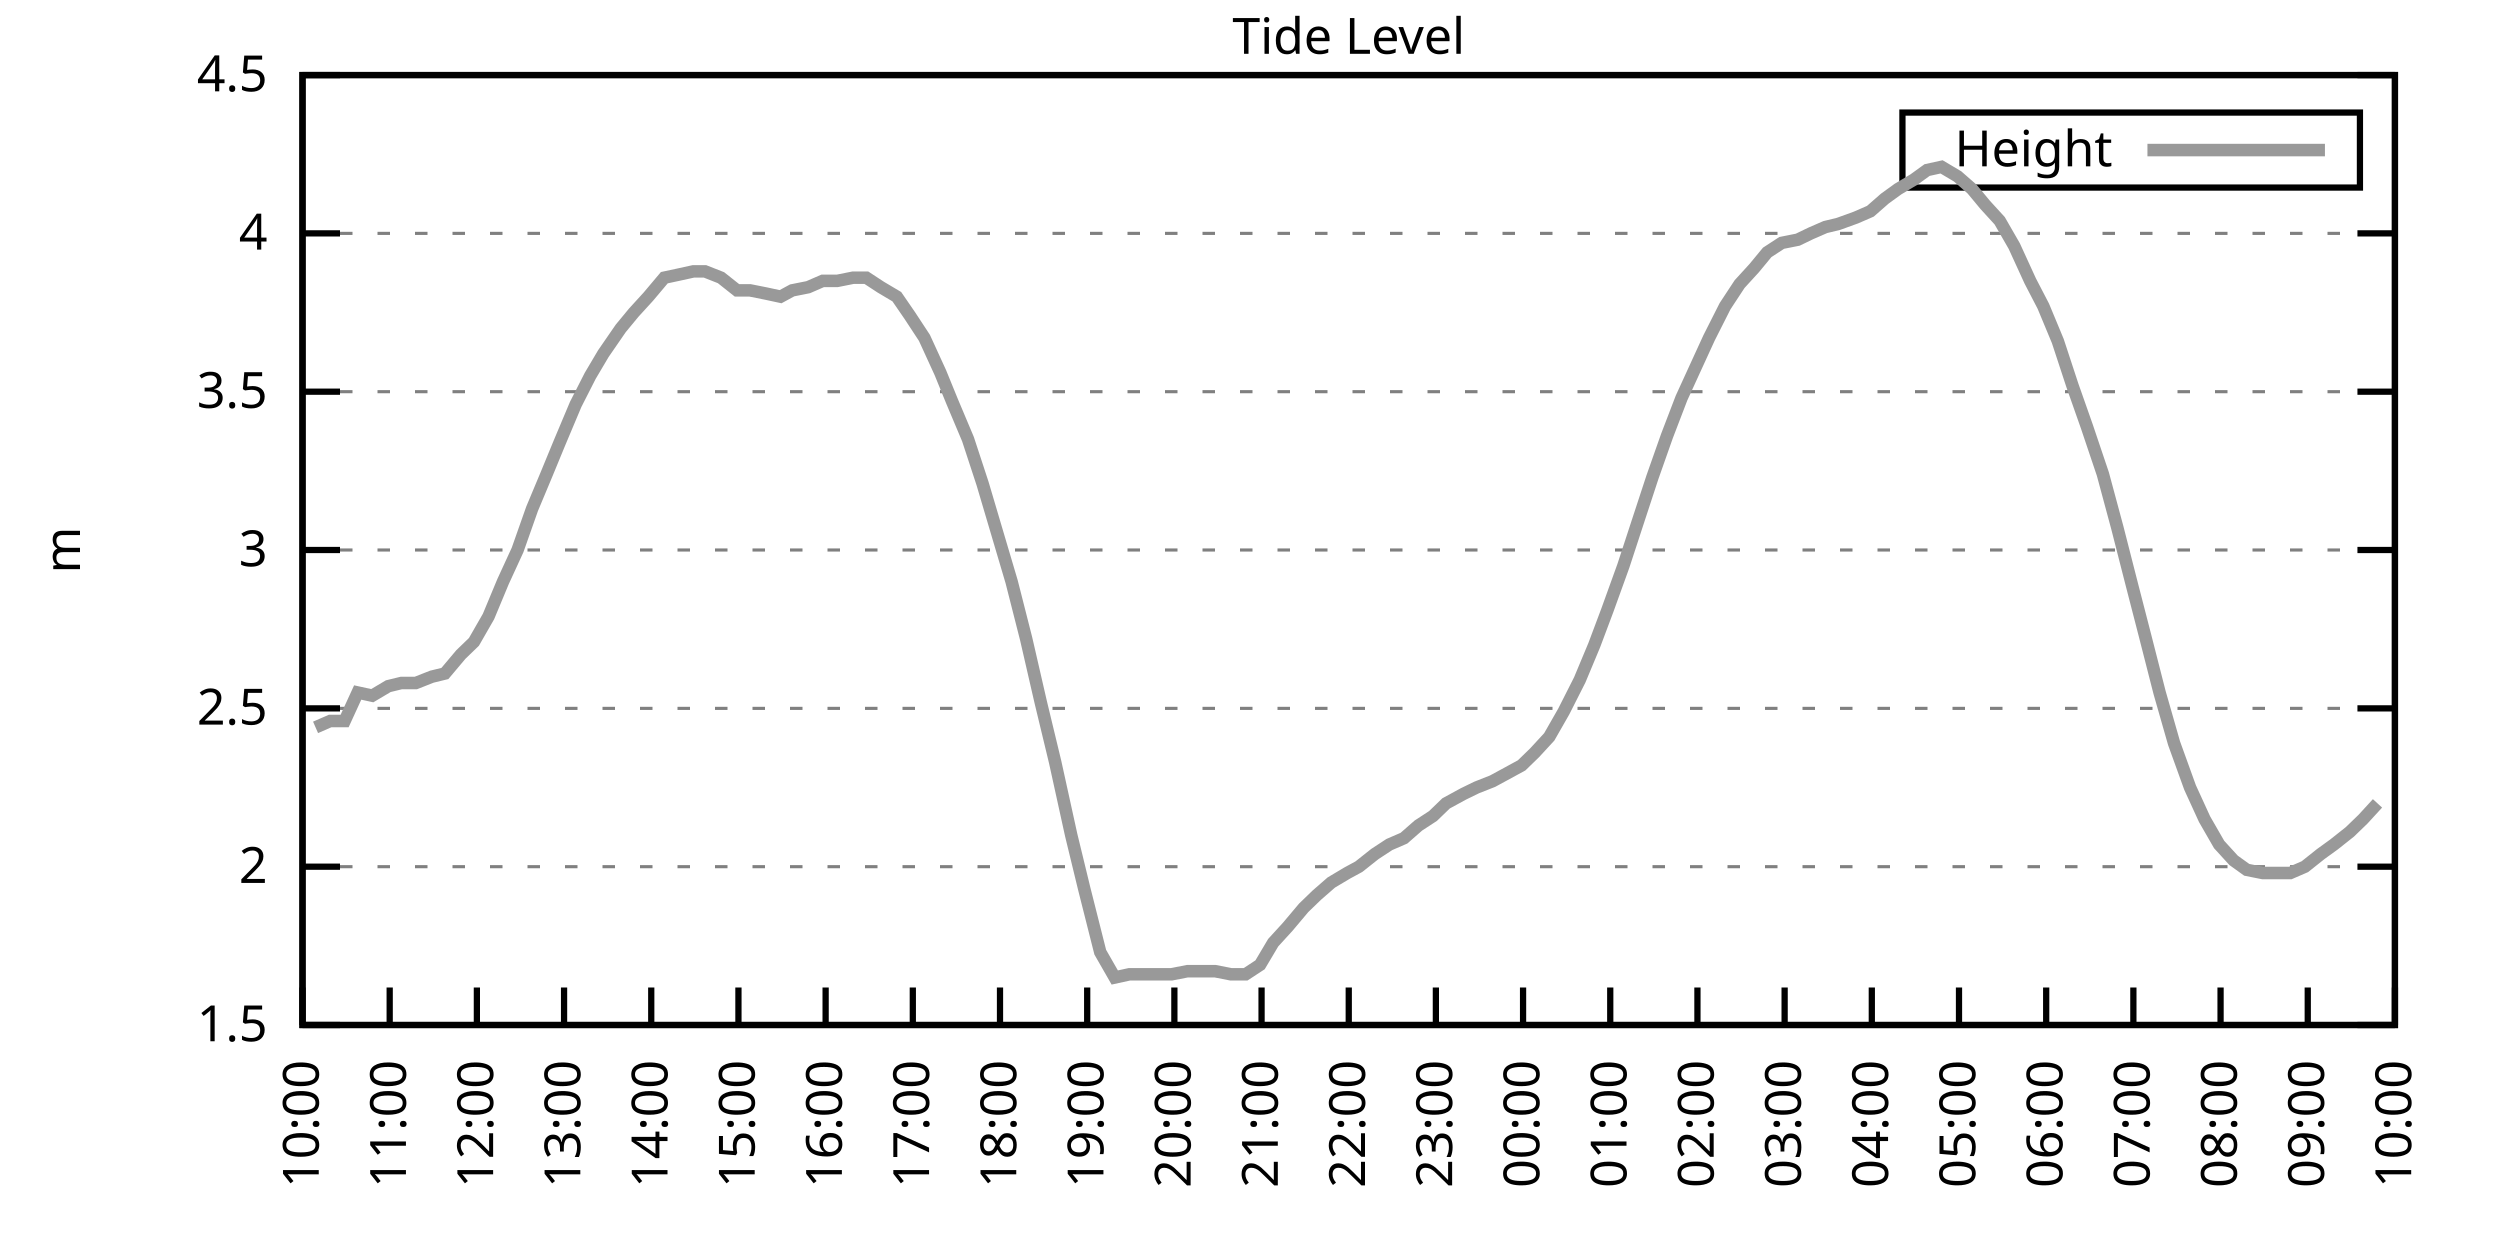
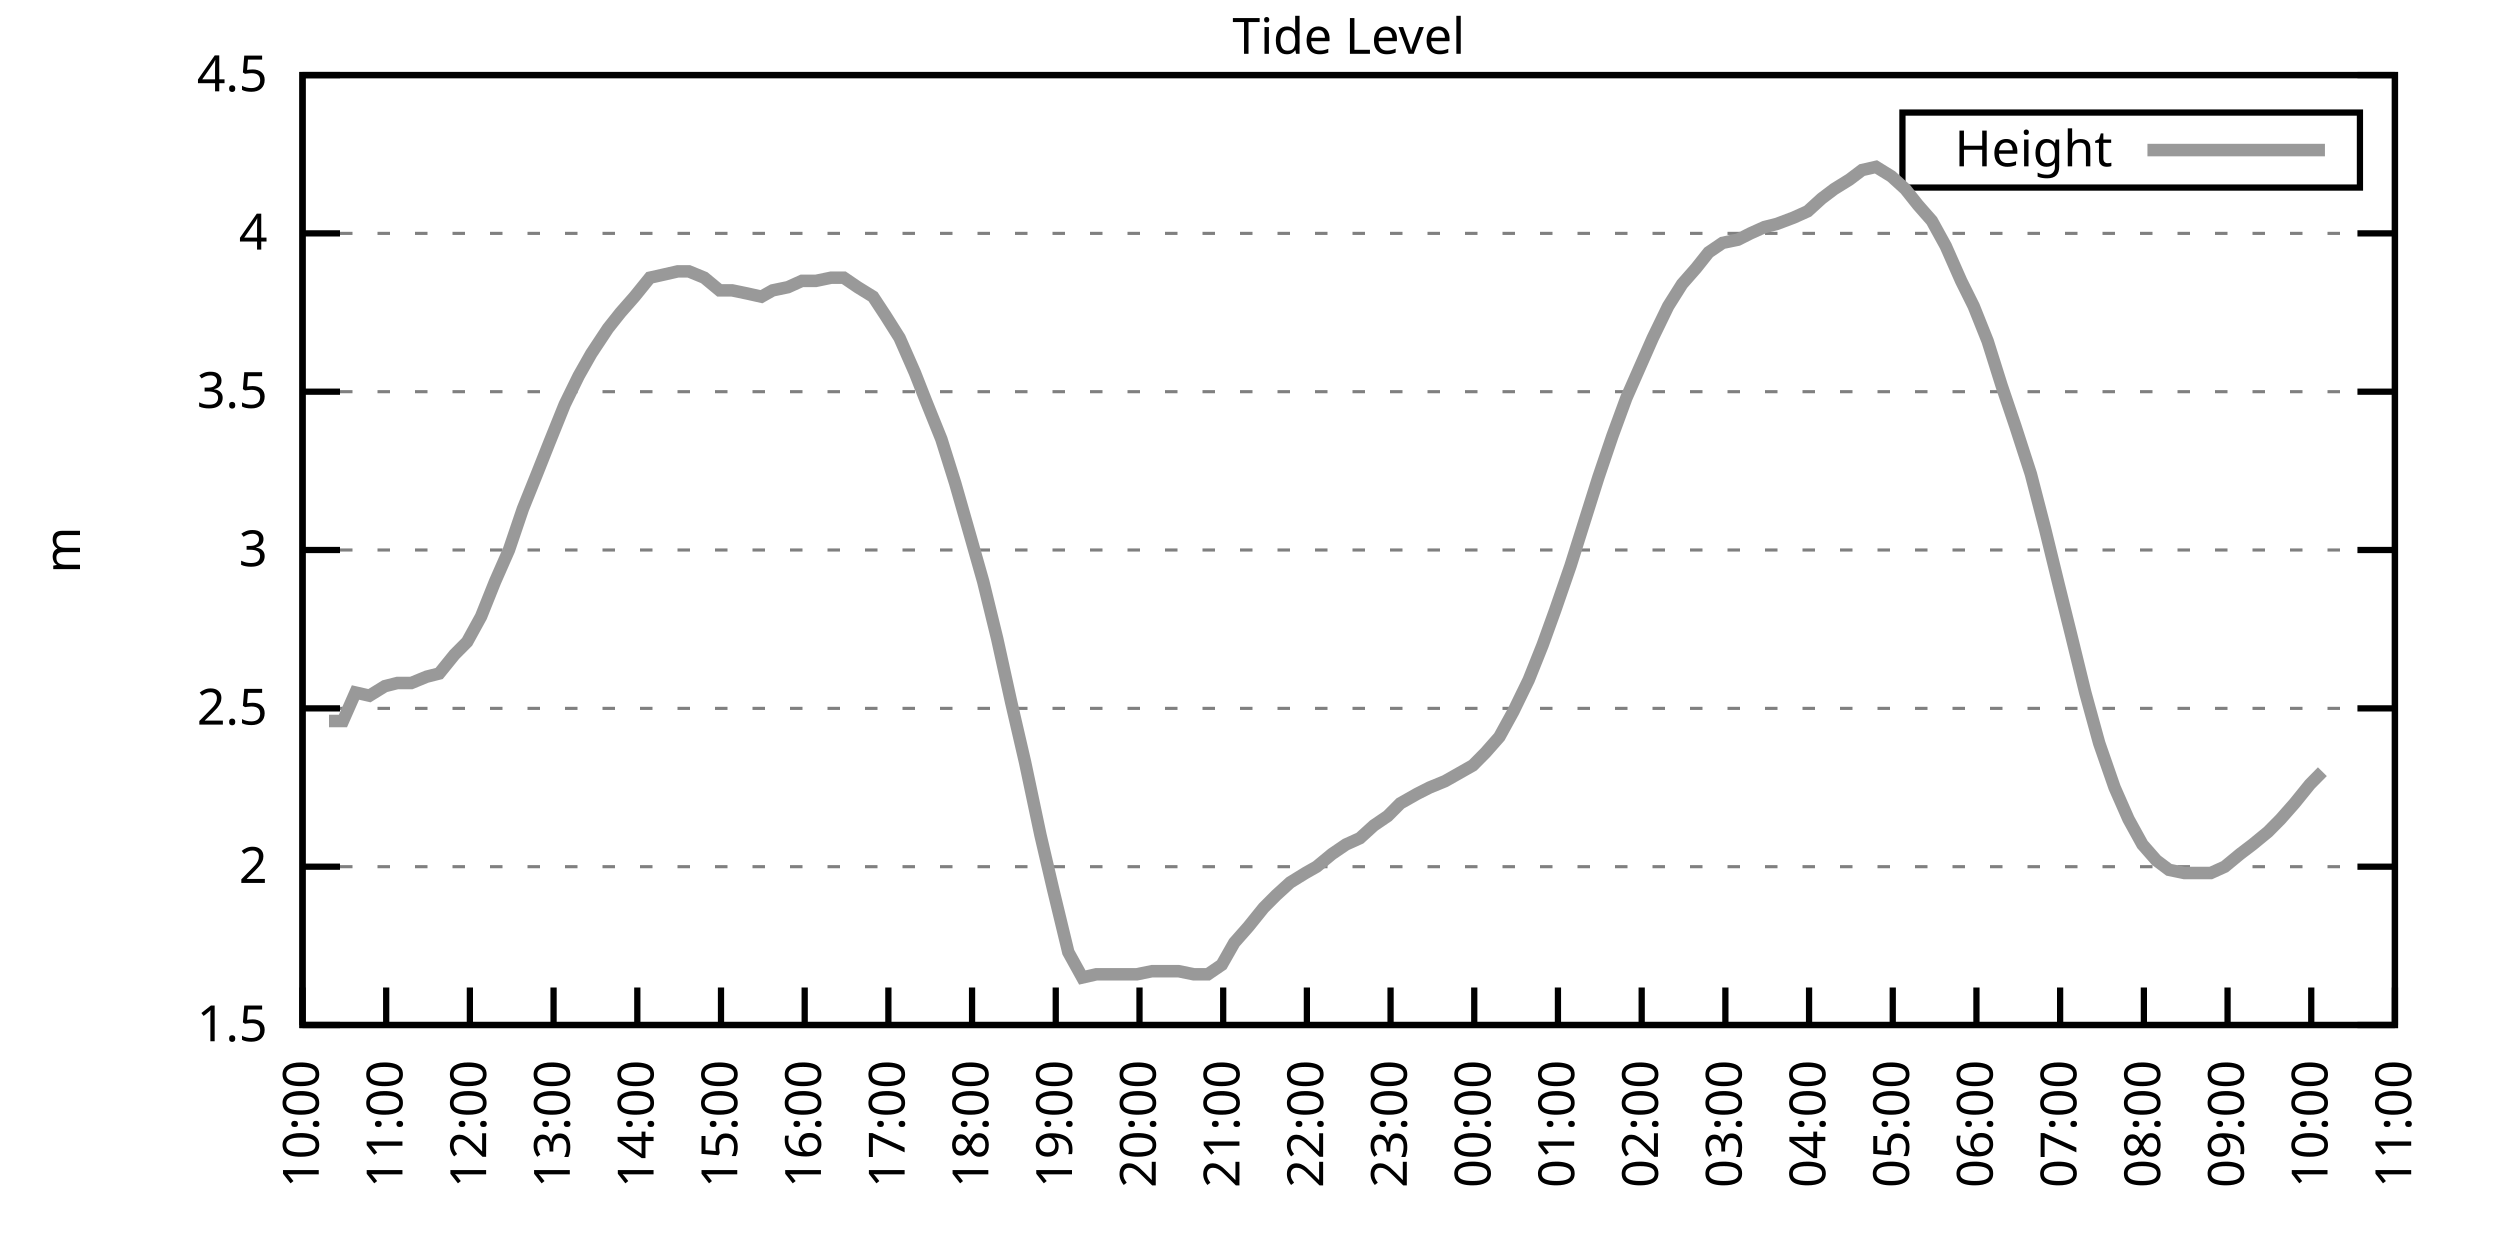
<svg xmlns="http://www.w3.org/2000/svg" xmlns:xlink="http://www.w3.org/1999/xlink" width="400" height="200" viewBox="0 0 400 200">
  <g id="gnuplot_canvas">
    <rect x="0" y="0" width="400" height="200" fill="none" />
    <defs>
      <circle id="gpDot" r="0.5" stroke-width="0.5" stroke="currentColor" />
      <path id="gpPt0" stroke-width="0.333" stroke="currentColor" d="M-1,0 h2 M0,-1 v2" />
      <path id="gpPt1" stroke-width="0.333" stroke="currentColor" d="M-1,-1 L1,1 M1,-1 L-1,1" />
      <path id="gpPt2" stroke-width="0.333" stroke="currentColor" d="M-1,0 L1,0 M0,-1 L0,1 M-1,-1 L1,1 M-1,1 L1,-1" />
      <rect id="gpPt3" stroke-width="0.333" stroke="currentColor" x="-1" y="-1" width="2" height="2" />
      <rect id="gpPt4" stroke-width="0.333" stroke="currentColor" fill="currentColor" x="-1" y="-1" width="2" height="2" />
      <circle id="gpPt5" stroke-width="0.333" stroke="currentColor" cx="0" cy="0" r="1" />
      <use xlink:href="#gpPt5" id="gpPt6" fill="currentColor" stroke="none" />
      <path id="gpPt7" stroke-width="0.333" stroke="currentColor" d="M0,-1.33 L-1.33,0.67 L1.33,0.67 z" />
      <use xlink:href="#gpPt7" id="gpPt8" fill="currentColor" stroke="none" />
      <use xlink:href="#gpPt7" id="gpPt9" stroke="currentColor" transform="rotate(180)" />
      <use xlink:href="#gpPt9" id="gpPt10" fill="currentColor" stroke="none" />
      <use xlink:href="#gpPt3" id="gpPt11" stroke="currentColor" transform="rotate(45)" />
      <use xlink:href="#gpPt11" id="gpPt12" fill="currentColor" stroke="none" />
      <path id="gpPt13" stroke-width="0.333" stroke="currentColor" d="M0,1.330 L1.265,0.411 L0.782,-1.067 L-0.782,-1.076 L-1.265,0.411 z" />
      <use xlink:href="#gpPt13" id="gpPt14" fill="currentColor" stroke="none" />
      <filter id="textbox" filterUnits="objectBoundingBox" x="0" y="0" height="1" width="1">
        <feFlood flood-color="white" flood-opacity="1" result="bgnd" />
        <feComposite in="SourceGraphic" in2="bgnd" operator="atop" />
      </filter>
      <filter id="greybox" filterUnits="objectBoundingBox" x="0" y="0" height="1" width="1">
        <feFlood flood-color="lightgrey" flood-opacity="1" result="grey" />
        <feComposite in="SourceGraphic" in2="grey" operator="atop" />
      </filter>
    </defs>
    <g fill="none" color="white" stroke="currentColor" stroke-width="1.00" stroke-linecap="butt" stroke-linejoin="miter">
</g>
    <g fill="none" color="black" stroke="currentColor" stroke-width="1.00" stroke-linecap="butt" stroke-linejoin="miter">
      <g stroke="none" shape-rendering="crispEdges">
        <polygon fill="rgb(255, 255, 255)" points="48.40,164.00 383.18,164.00 383.18,12.02 48.40,12.02 " />
      </g>
    </g>
    <g fill="none" color="black" stroke="currentColor" stroke-width="1.00" stroke-linecap="butt" stroke-linejoin="miter">
</g>
    <g fill="none" color="black" stroke="black" stroke-width="0.50" stroke-linecap="butt" stroke-linejoin="miter">
</g>
    <g fill="none" color="gray" stroke="currentColor" stroke-width="0.50" stroke-linecap="butt" stroke-linejoin="miter">
      <path stroke="gray" stroke-dasharray="2,4" class="gridline" d="M48.40,164.00 L383.19,164.00  " />
    </g>
    <g fill="none" color="gray" stroke="gray" stroke-width="1.00" stroke-linecap="butt" stroke-linejoin="miter">
</g>
    <g fill="none" color="black" stroke="currentColor" stroke-width="1.00" stroke-linecap="butt" stroke-linejoin="miter">
      <path stroke="black" d="M48.40,164.00 L54.40,164.00 M383.19,164.00 L377.19,164.00  " />
      <g transform="translate(42.80,166.60)" stroke="none" fill="black" font-family="Sans" font-size="8.00" text-anchor="end">
        <text>
          <tspan font-family="Sans"> 1.5</tspan>
        </text>
      </g>
    </g>
    <g fill="none" color="black" stroke="currentColor" stroke-width="1.00" stroke-linecap="butt" stroke-linejoin="miter">
</g>
    <g fill="none" color="black" stroke="black" stroke-width="0.50" stroke-linecap="butt" stroke-linejoin="miter">
</g>
    <g fill="none" color="gray" stroke="currentColor" stroke-width="0.50" stroke-linecap="butt" stroke-linejoin="miter">
      <path stroke="gray" stroke-dasharray="2,4" class="gridline" d="M48.40,138.67 L383.19,138.67  " />
    </g>
    <g fill="none" color="gray" stroke="gray" stroke-width="1.00" stroke-linecap="butt" stroke-linejoin="miter">
</g>
    <g fill="none" color="black" stroke="currentColor" stroke-width="1.00" stroke-linecap="butt" stroke-linejoin="miter">
      <path stroke="black" d="M48.40,138.67 L54.40,138.67 M383.19,138.67 L377.19,138.67  " />
      <g transform="translate(42.80,141.27)" stroke="none" fill="black" font-family="Sans" font-size="8.00" text-anchor="end">
        <text>
          <tspan font-family="Sans"> 2</tspan>
        </text>
      </g>
    </g>
    <g fill="none" color="black" stroke="currentColor" stroke-width="1.00" stroke-linecap="butt" stroke-linejoin="miter">
</g>
    <g fill="none" color="black" stroke="black" stroke-width="0.50" stroke-linecap="butt" stroke-linejoin="miter">
</g>
    <g fill="none" color="gray" stroke="currentColor" stroke-width="0.50" stroke-linecap="butt" stroke-linejoin="miter">
      <path stroke="gray" stroke-dasharray="2,4" class="gridline" d="M48.40,113.34 L383.19,113.34  " />
    </g>
    <g fill="none" color="gray" stroke="gray" stroke-width="1.00" stroke-linecap="butt" stroke-linejoin="miter">
</g>
    <g fill="none" color="black" stroke="currentColor" stroke-width="1.00" stroke-linecap="butt" stroke-linejoin="miter">
      <path stroke="black" d="M48.40,113.34 L54.40,113.34 M383.19,113.34 L377.19,113.34  " />
      <g transform="translate(42.80,115.94)" stroke="none" fill="black" font-family="Sans" font-size="8.00" text-anchor="end">
        <text>
          <tspan font-family="Sans"> 2.5</tspan>
        </text>
      </g>
    </g>
    <g fill="none" color="black" stroke="currentColor" stroke-width="1.00" stroke-linecap="butt" stroke-linejoin="miter">
</g>
    <g fill="none" color="black" stroke="black" stroke-width="0.50" stroke-linecap="butt" stroke-linejoin="miter">
</g>
    <g fill="none" color="gray" stroke="currentColor" stroke-width="0.50" stroke-linecap="butt" stroke-linejoin="miter">
      <path stroke="gray" stroke-dasharray="2,4" class="gridline" d="M48.40,88.00 L383.19,88.00  " />
    </g>
    <g fill="none" color="gray" stroke="gray" stroke-width="1.00" stroke-linecap="butt" stroke-linejoin="miter">
</g>
    <g fill="none" color="black" stroke="currentColor" stroke-width="1.00" stroke-linecap="butt" stroke-linejoin="miter">
      <path stroke="black" d="M48.40,88.00 L54.40,88.00 M383.19,88.00 L377.19,88.00  " />
      <g transform="translate(42.80,90.60)" stroke="none" fill="black" font-family="Sans" font-size="8.00" text-anchor="end">
        <text>
          <tspan font-family="Sans"> 3</tspan>
        </text>
      </g>
    </g>
    <g fill="none" color="black" stroke="currentColor" stroke-width="1.00" stroke-linecap="butt" stroke-linejoin="miter">
</g>
    <g fill="none" color="black" stroke="black" stroke-width="0.50" stroke-linecap="butt" stroke-linejoin="miter">
</g>
    <g fill="none" color="gray" stroke="currentColor" stroke-width="0.50" stroke-linecap="butt" stroke-linejoin="miter">
      <path stroke="gray" stroke-dasharray="2,4" class="gridline" d="M48.40,62.67 L383.19,62.67  " />
    </g>
    <g fill="none" color="gray" stroke="gray" stroke-width="1.00" stroke-linecap="butt" stroke-linejoin="miter">
</g>
    <g fill="none" color="black" stroke="currentColor" stroke-width="1.00" stroke-linecap="butt" stroke-linejoin="miter">
      <path stroke="black" d="M48.40,62.67 L54.40,62.67 M383.19,62.67 L377.19,62.67  " />
      <g transform="translate(42.80,65.27)" stroke="none" fill="black" font-family="Sans" font-size="8.00" text-anchor="end">
        <text>
          <tspan font-family="Sans"> 3.5</tspan>
        </text>
      </g>
    </g>
    <g fill="none" color="black" stroke="currentColor" stroke-width="1.00" stroke-linecap="butt" stroke-linejoin="miter">
</g>
    <g fill="none" color="black" stroke="black" stroke-width="0.50" stroke-linecap="butt" stroke-linejoin="miter">
</g>
    <g fill="none" color="gray" stroke="currentColor" stroke-width="0.50" stroke-linecap="butt" stroke-linejoin="miter">
      <path stroke="gray" stroke-dasharray="2,4" class="gridline" d="M48.40,37.34 L383.19,37.34  " />
    </g>
    <g fill="none" color="gray" stroke="gray" stroke-width="1.00" stroke-linecap="butt" stroke-linejoin="miter">
</g>
    <g fill="none" color="black" stroke="currentColor" stroke-width="1.00" stroke-linecap="butt" stroke-linejoin="miter">
      <path stroke="black" d="M48.40,37.34 L54.40,37.34 M383.19,37.34 L377.19,37.34  " />
      <g transform="translate(42.80,39.94)" stroke="none" fill="black" font-family="Sans" font-size="8.00" text-anchor="end">
        <text>
          <tspan font-family="Sans"> 4</tspan>
        </text>
      </g>
    </g>
    <g fill="none" color="black" stroke="currentColor" stroke-width="1.00" stroke-linecap="butt" stroke-linejoin="miter">
</g>
    <g fill="none" color="black" stroke="black" stroke-width="0.50" stroke-linecap="butt" stroke-linejoin="miter">
</g>
    <g fill="none" color="gray" stroke="currentColor" stroke-width="0.50" stroke-linecap="butt" stroke-linejoin="miter">
      <path stroke="gray" stroke-dasharray="2,4" class="gridline" d="M48.40,12.01 L383.19,12.01  " />
    </g>
    <g fill="none" color="gray" stroke="gray" stroke-width="1.00" stroke-linecap="butt" stroke-linejoin="miter">
</g>
    <g fill="none" color="black" stroke="currentColor" stroke-width="1.00" stroke-linecap="butt" stroke-linejoin="miter">
      <path stroke="black" d="M48.40,12.01 L54.40,12.01 M383.19,12.01 L377.19,12.01  " />
      <g transform="translate(42.80,14.61)" stroke="none" fill="black" font-family="Sans" font-size="8.00" text-anchor="end">
        <text>
          <tspan font-family="Sans"> 4.5</tspan>
        </text>
      </g>
    </g>
    <g fill="none" color="black" stroke="currentColor" stroke-width="1.00" stroke-linecap="butt" stroke-linejoin="miter">
      <path stroke="black" d="M48.40,164.00 L48.40,158.00  " />
      <g transform="translate(51.00,169.60) rotate(270.00)" stroke="none" fill="black" font-family="Sans" font-size="8.00" text-anchor="end">
        <text>
          <tspan font-family="Sans">10:00</tspan>
        </text>
      </g>
    </g>
    <g fill="none" color="black" stroke="currentColor" stroke-width="1.00" stroke-linecap="butt" stroke-linejoin="miter">
-       <path stroke="black" d="M62.35,164.00 L62.35,158.00  " />
-       <g transform="translate(64.95,169.60) rotate(270.00)" stroke="none" fill="black" font-family="Sans" font-size="8.00" text-anchor="end">
+       <path stroke="black" d="M61.79,164.00 L61.79,158.00  " />
+       <g transform="translate(64.39,169.60) rotate(270.00)" stroke="none" fill="black" font-family="Sans" font-size="8.00" text-anchor="end">
        <text>
          <tspan font-family="Sans">11:00</tspan>
        </text>
      </g>
    </g>
    <g fill="none" color="black" stroke="currentColor" stroke-width="1.00" stroke-linecap="butt" stroke-linejoin="miter">
-       <path stroke="black" d="M76.30,164.00 L76.30,158.00  " />
-       <g transform="translate(78.90,169.60) rotate(270.00)" stroke="none" fill="black" font-family="Sans" font-size="8.00" text-anchor="end">
+       <path stroke="black" d="M75.18,164.00 L75.18,158.00  " />
+       <g transform="translate(77.78,169.60) rotate(270.00)" stroke="none" fill="black" font-family="Sans" font-size="8.00" text-anchor="end">
        <text>
          <tspan font-family="Sans">12:00</tspan>
        </text>
      </g>
    </g>
    <g fill="none" color="black" stroke="currentColor" stroke-width="1.00" stroke-linecap="butt" stroke-linejoin="miter">
-       <path stroke="black" d="M90.25,164.00 L90.25,158.00  " />
-       <g transform="translate(92.85,169.60) rotate(270.00)" stroke="none" fill="black" font-family="Sans" font-size="8.00" text-anchor="end">
+       <path stroke="black" d="M88.57,164.00 L88.57,158.00  " />
+       <g transform="translate(91.17,169.60) rotate(270.00)" stroke="none" fill="black" font-family="Sans" font-size="8.00" text-anchor="end">
        <text>
          <tspan font-family="Sans">13:00</tspan>
        </text>
      </g>
    </g>
    <g fill="none" color="black" stroke="currentColor" stroke-width="1.00" stroke-linecap="butt" stroke-linejoin="miter">
-       <path stroke="black" d="M104.20,164.00 L104.20,158.00  " />
-       <g transform="translate(106.80,169.60) rotate(270.00)" stroke="none" fill="black" font-family="Sans" font-size="8.00" text-anchor="end">
+       <path stroke="black" d="M101.97,164.00 L101.97,158.00  " />
+       <g transform="translate(104.57,169.60) rotate(270.00)" stroke="none" fill="black" font-family="Sans" font-size="8.00" text-anchor="end">
        <text>
          <tspan font-family="Sans">14:00</tspan>
        </text>
      </g>
    </g>
    <g fill="none" color="black" stroke="currentColor" stroke-width="1.00" stroke-linecap="butt" stroke-linejoin="miter">
-       <path stroke="black" d="M118.15,164.00 L118.15,158.00  " />
-       <g transform="translate(120.75,169.60) rotate(270.00)" stroke="none" fill="black" font-family="Sans" font-size="8.00" text-anchor="end">
+       <path stroke="black" d="M115.36,164.00 L115.36,158.00  " />
+       <g transform="translate(117.96,169.60) rotate(270.00)" stroke="none" fill="black" font-family="Sans" font-size="8.00" text-anchor="end">
        <text>
          <tspan font-family="Sans">15:00</tspan>
        </text>
      </g>
    </g>
    <g fill="none" color="black" stroke="currentColor" stroke-width="1.00" stroke-linecap="butt" stroke-linejoin="miter">
-       <path stroke="black" d="M132.10,164.00 L132.10,158.00  " />
-       <g transform="translate(134.70,169.60) rotate(270.00)" stroke="none" fill="black" font-family="Sans" font-size="8.00" text-anchor="end">
+       <path stroke="black" d="M128.75,164.00 L128.75,158.00  " />
+       <g transform="translate(131.35,169.60) rotate(270.00)" stroke="none" fill="black" font-family="Sans" font-size="8.00" text-anchor="end">
        <text>
          <tspan font-family="Sans">16:00</tspan>
        </text>
      </g>
    </g>
    <g fill="none" color="black" stroke="currentColor" stroke-width="1.00" stroke-linecap="butt" stroke-linejoin="miter">
-       <path stroke="black" d="M146.05,164.00 L146.05,158.00  " />
-       <g transform="translate(148.65,169.60) rotate(270.00)" stroke="none" fill="black" font-family="Sans" font-size="8.00" text-anchor="end">
+       <path stroke="black" d="M142.14,164.00 L142.14,158.00  " />
+       <g transform="translate(144.74,169.60) rotate(270.00)" stroke="none" fill="black" font-family="Sans" font-size="8.00" text-anchor="end">
        <text>
          <tspan font-family="Sans">17:00</tspan>
        </text>
      </g>
    </g>
    <g fill="none" color="black" stroke="currentColor" stroke-width="1.00" stroke-linecap="butt" stroke-linejoin="miter">
-       <path stroke="black" d="M160.00,164.00 L160.00,158.00  " />
-       <g transform="translate(162.60,169.60) rotate(270.00)" stroke="none" fill="black" font-family="Sans" font-size="8.00" text-anchor="end">
+       <path stroke="black" d="M155.53,164.00 L155.53,158.00  " />
+       <g transform="translate(158.13,169.60) rotate(270.00)" stroke="none" fill="black" font-family="Sans" font-size="8.00" text-anchor="end">
        <text>
          <tspan font-family="Sans">18:00</tspan>
        </text>
      </g>
    </g>
    <g fill="none" color="black" stroke="currentColor" stroke-width="1.00" stroke-linecap="butt" stroke-linejoin="miter">
-       <path stroke="black" d="M173.95,164.00 L173.95,158.00  " />
-       <g transform="translate(176.55,169.60) rotate(270.00)" stroke="none" fill="black" font-family="Sans" font-size="8.00" text-anchor="end">
+       <path stroke="black" d="M168.92,164.00 L168.92,158.00  " />
+       <g transform="translate(171.52,169.60) rotate(270.00)" stroke="none" fill="black" font-family="Sans" font-size="8.00" text-anchor="end">
        <text>
          <tspan font-family="Sans">19:00</tspan>
        </text>
      </g>
    </g>
    <g fill="none" color="black" stroke="currentColor" stroke-width="1.00" stroke-linecap="butt" stroke-linejoin="miter">
-       <path stroke="black" d="M187.90,164.00 L187.90,158.00  " />
-       <g transform="translate(190.50,169.60) rotate(270.00)" stroke="none" fill="black" font-family="Sans" font-size="8.00" text-anchor="end">
+       <path stroke="black" d="M182.32,164.00 L182.32,158.00  " />
+       <g transform="translate(184.92,169.60) rotate(270.00)" stroke="none" fill="black" font-family="Sans" font-size="8.00" text-anchor="end">
        <text>
          <tspan font-family="Sans">20:00</tspan>
        </text>
      </g>
    </g>
    <g fill="none" color="black" stroke="currentColor" stroke-width="1.00" stroke-linecap="butt" stroke-linejoin="miter">
-       <path stroke="black" d="M201.85,164.00 L201.85,158.00  " />
-       <g transform="translate(204.45,169.60) rotate(270.00)" stroke="none" fill="black" font-family="Sans" font-size="8.00" text-anchor="end">
+       <path stroke="black" d="M195.71,164.00 L195.71,158.00  " />
+       <g transform="translate(198.31,169.60) rotate(270.00)" stroke="none" fill="black" font-family="Sans" font-size="8.00" text-anchor="end">
        <text>
          <tspan font-family="Sans">21:00</tspan>
        </text>
      </g>
    </g>
    <g fill="none" color="black" stroke="currentColor" stroke-width="1.00" stroke-linecap="butt" stroke-linejoin="miter">
-       <path stroke="black" d="M215.80,164.00 L215.80,158.00  " />
-       <g transform="translate(218.40,169.60) rotate(270.00)" stroke="none" fill="black" font-family="Sans" font-size="8.00" text-anchor="end">
+       <path stroke="black" d="M209.10,164.00 L209.10,158.00  " />
+       <g transform="translate(211.70,169.60) rotate(270.00)" stroke="none" fill="black" font-family="Sans" font-size="8.00" text-anchor="end">
        <text>
          <tspan font-family="Sans">22:00</tspan>
        </text>
      </g>
    </g>
    <g fill="none" color="black" stroke="currentColor" stroke-width="1.00" stroke-linecap="butt" stroke-linejoin="miter">
-       <path stroke="black" d="M229.74,164.00 L229.74,158.00  " />
-       <g transform="translate(232.34,169.60) rotate(270.00)" stroke="none" fill="black" font-family="Sans" font-size="8.00" text-anchor="end">
+       <path stroke="black" d="M222.49,164.00 L222.49,158.00  " />
+       <g transform="translate(225.09,169.60) rotate(270.00)" stroke="none" fill="black" font-family="Sans" font-size="8.00" text-anchor="end">
        <text>
          <tspan font-family="Sans">23:00</tspan>
        </text>
      </g>
    </g>
    <g fill="none" color="black" stroke="currentColor" stroke-width="1.00" stroke-linecap="butt" stroke-linejoin="miter">
-       <path stroke="black" d="M243.69,164.00 L243.69,158.00  " />
-       <g transform="translate(246.29,169.60) rotate(270.00)" stroke="none" fill="black" font-family="Sans" font-size="8.00" text-anchor="end">
+       <path stroke="black" d="M235.88,164.00 L235.88,158.00  " />
+       <g transform="translate(238.48,169.60) rotate(270.00)" stroke="none" fill="black" font-family="Sans" font-size="8.00" text-anchor="end">
        <text>
          <tspan font-family="Sans">00:00</tspan>
        </text>
      </g>
    </g>
    <g fill="none" color="black" stroke="currentColor" stroke-width="1.00" stroke-linecap="butt" stroke-linejoin="miter">
-       <path stroke="black" d="M257.64,164.00 L257.64,158.00  " />
-       <g transform="translate(260.24,169.60) rotate(270.00)" stroke="none" fill="black" font-family="Sans" font-size="8.00" text-anchor="end">
+       <path stroke="black" d="M249.27,164.00 L249.27,158.00  " />
+       <g transform="translate(251.87,169.60) rotate(270.00)" stroke="none" fill="black" font-family="Sans" font-size="8.00" text-anchor="end">
        <text>
          <tspan font-family="Sans">01:00</tspan>
        </text>
      </g>
    </g>
    <g fill="none" color="black" stroke="currentColor" stroke-width="1.00" stroke-linecap="butt" stroke-linejoin="miter">
-       <path stroke="black" d="M271.59,164.00 L271.59,158.00  " />
-       <g transform="translate(274.19,169.60) rotate(270.00)" stroke="none" fill="black" font-family="Sans" font-size="8.00" text-anchor="end">
+       <path stroke="black" d="M262.67,164.00 L262.67,158.00  " />
+       <g transform="translate(265.27,169.60) rotate(270.00)" stroke="none" fill="black" font-family="Sans" font-size="8.00" text-anchor="end">
        <text>
          <tspan font-family="Sans">02:00</tspan>
        </text>
      </g>
    </g>
    <g fill="none" color="black" stroke="currentColor" stroke-width="1.00" stroke-linecap="butt" stroke-linejoin="miter">
-       <path stroke="black" d="M285.54,164.00 L285.54,158.00  " />
-       <g transform="translate(288.14,169.60) rotate(270.00)" stroke="none" fill="black" font-family="Sans" font-size="8.00" text-anchor="end">
+       <path stroke="black" d="M276.06,164.00 L276.06,158.00  " />
+       <g transform="translate(278.66,169.60) rotate(270.00)" stroke="none" fill="black" font-family="Sans" font-size="8.00" text-anchor="end">
        <text>
          <tspan font-family="Sans">03:00</tspan>
        </text>
      </g>
    </g>
    <g fill="none" color="black" stroke="currentColor" stroke-width="1.00" stroke-linecap="butt" stroke-linejoin="miter">
-       <path stroke="black" d="M299.49,164.00 L299.49,158.00  " />
-       <g transform="translate(302.09,169.60) rotate(270.00)" stroke="none" fill="black" font-family="Sans" font-size="8.00" text-anchor="end">
+       <path stroke="black" d="M289.45,164.00 L289.45,158.00  " />
+       <g transform="translate(292.05,169.60) rotate(270.00)" stroke="none" fill="black" font-family="Sans" font-size="8.00" text-anchor="end">
        <text>
          <tspan font-family="Sans">04:00</tspan>
        </text>
      </g>
    </g>
    <g fill="none" color="black" stroke="currentColor" stroke-width="1.00" stroke-linecap="butt" stroke-linejoin="miter">
-       <path stroke="black" d="M313.44,164.00 L313.44,158.00  " />
-       <g transform="translate(316.04,169.60) rotate(270.00)" stroke="none" fill="black" font-family="Sans" font-size="8.00" text-anchor="end">
+       <path stroke="black" d="M302.84,164.00 L302.84,158.00  " />
+       <g transform="translate(305.44,169.60) rotate(270.00)" stroke="none" fill="black" font-family="Sans" font-size="8.00" text-anchor="end">
        <text>
          <tspan font-family="Sans">05:00</tspan>
        </text>
      </g>
    </g>
    <g fill="none" color="black" stroke="currentColor" stroke-width="1.00" stroke-linecap="butt" stroke-linejoin="miter">
-       <path stroke="black" d="M327.39,164.00 L327.39,158.00  " />
-       <g transform="translate(329.99,169.60) rotate(270.00)" stroke="none" fill="black" font-family="Sans" font-size="8.00" text-anchor="end">
+       <path stroke="black" d="M316.23,164.00 L316.23,158.00  " />
+       <g transform="translate(318.83,169.60) rotate(270.00)" stroke="none" fill="black" font-family="Sans" font-size="8.00" text-anchor="end">
        <text>
          <tspan font-family="Sans">06:00</tspan>
        </text>
      </g>
    </g>
    <g fill="none" color="black" stroke="currentColor" stroke-width="1.00" stroke-linecap="butt" stroke-linejoin="miter">
-       <path stroke="black" d="M341.34,164.00 L341.34,158.00  " />
-       <g transform="translate(343.94,169.60) rotate(270.00)" stroke="none" fill="black" font-family="Sans" font-size="8.00" text-anchor="end">
+       <path stroke="black" d="M329.62,164.00 L329.62,158.00  " />
+       <g transform="translate(332.22,169.60) rotate(270.00)" stroke="none" fill="black" font-family="Sans" font-size="8.00" text-anchor="end">
        <text>
          <tspan font-family="Sans">07:00</tspan>
        </text>
      </g>
    </g>
    <g fill="none" color="black" stroke="currentColor" stroke-width="1.00" stroke-linecap="butt" stroke-linejoin="miter">
-       <path stroke="black" d="M355.29,164.00 L355.29,158.00  " />
-       <g transform="translate(357.89,169.60) rotate(270.00)" stroke="none" fill="black" font-family="Sans" font-size="8.00" text-anchor="end">
+       <path stroke="black" d="M343.02,164.00 L343.02,158.00  " />
+       <g transform="translate(345.62,169.60) rotate(270.00)" stroke="none" fill="black" font-family="Sans" font-size="8.00" text-anchor="end">
        <text>
          <tspan font-family="Sans">08:00</tspan>
        </text>
      </g>
    </g>
    <g fill="none" color="black" stroke="currentColor" stroke-width="1.00" stroke-linecap="butt" stroke-linejoin="miter">
-       <path stroke="black" d="M369.24,164.00 L369.24,158.00  " />
-       <g transform="translate(371.84,169.60) rotate(270.00)" stroke="none" fill="black" font-family="Sans" font-size="8.00" text-anchor="end">
+       <path stroke="black" d="M356.41,164.00 L356.41,158.00  " />
+       <g transform="translate(359.01,169.60) rotate(270.00)" stroke="none" fill="black" font-family="Sans" font-size="8.00" text-anchor="end">
        <text>
          <tspan font-family="Sans">09:00</tspan>
+         </text>
+       </g>
+     </g>
+     <g fill="none" color="black" stroke="currentColor" stroke-width="1.00" stroke-linecap="butt" stroke-linejoin="miter">
+       <path stroke="black" d="M369.80,164.00 L369.80,158.00  " />
+       <g transform="translate(372.40,169.60) rotate(270.00)" stroke="none" fill="black" font-family="Sans" font-size="8.00" text-anchor="end">
+         <text>
+           <tspan font-family="Sans">10:00</tspan>
        </text>
      </g>
    </g>
    <g fill="none" color="black" stroke="currentColor" stroke-width="1.00" stroke-linecap="butt" stroke-linejoin="miter">
      <path stroke="black" d="M383.19,164.00 L383.19,158.00  " />
      <g transform="translate(385.79,169.60) rotate(270.00)" stroke="none" fill="black" font-family="Sans" font-size="8.00" text-anchor="end">
        <text>
-           <tspan font-family="Sans">10:00</tspan>
+           <tspan font-family="Sans">11:00</tspan>
        </text>
      </g>
    </g>
    <g fill="none" color="black" stroke="currentColor" stroke-width="1.00" stroke-linecap="butt" stroke-linejoin="miter">
</g>
    <g fill="none" color="black" stroke="currentColor" stroke-width="1.00" stroke-linecap="butt" stroke-linejoin="miter">
      <path stroke="black" d="M48.40,12.01 L48.40,164.00 L383.19,164.00 L383.19,12.01 L48.40,12.01 Z  " />
    </g>
    <g fill="none" color="black" stroke="currentColor" stroke-width="1.00" stroke-linecap="butt" stroke-linejoin="miter">
</g>
    <g fill="none" color="black" stroke="currentColor" stroke-width="1.00" stroke-linecap="butt" stroke-linejoin="miter">
      <path stroke="black" d="M304.39,30.01 L304.39,18.01 L377.59,18.01 L377.59,30.01 L304.39,30.01 Z  " />
    </g>
    <g id="Tide_level_plot_1">
      <g fill="none" color="white" stroke="black" stroke-width="2.00" stroke-linecap="butt" stroke-linejoin="miter">
</g>
      <g fill="none" color="black" stroke="currentColor" stroke-width="2.00" stroke-linecap="butt" stroke-linejoin="miter">
        <g transform="translate(337.99,26.61)" stroke="none" fill="black" font-family="Sans" font-size="8.00" text-anchor="end">
          <text>
            <tspan font-family="Sans">Height</tspan>
          </text>
        </g>
      </g>
      <g fill="none" color="black" stroke="currentColor" stroke-width="2.00" stroke-linecap="butt" stroke-linejoin="miter">
-         <path stroke="rgb(153, 153, 153)" d="M343.59,24.01 L371.99,24.01 M50.49,116.38 L52.82,115.36 L55.14,115.36 L57.23,110.80 L59.56,111.31 L62.12,109.79   L64.21,109.28 L66.53,109.28 L69.09,108.27 L71.18,107.76 L73.74,104.72 L75.83,102.70 L78.16,98.64 L80.48,93.07   L82.81,88.00 L85.13,81.42 L87.46,75.85 L89.55,70.78 L92.11,64.70 L94.43,60.14 L96.53,56.59 L99.32,52.54   L101.41,50.01 L103.73,47.47 L106.29,44.43 L108.62,43.93 L110.94,43.42 L112.80,43.42 L115.36,44.43 L117.92,46.46   L120.01,46.46 L122.57,46.97 L124.89,47.47 L126.75,46.46 L129.31,45.95 L131.63,44.94 L133.96,44.94 L136.51,44.43   L138.61,44.43 L140.93,45.95 L143.49,47.47 L145.58,50.51 L147.91,54.06 L150.46,59.63 L152.32,64.19 L154.88,70.27   L157.21,77.37 L159.76,85.98 L161.86,93.07 L164.18,102.19 L166.51,112.32 L168.83,121.95 L171.39,133.60 L173.48,142.21   L176.04,152.35 L178.36,156.40 L180.69,155.89 L182.78,155.89 L185.11,155.89 L187.43,155.89 L189.99,155.39 L191.85,155.39   L194.41,155.39 L196.96,155.89 L199.29,155.89 L201.61,154.37 L203.71,150.83 L206.03,148.29 L208.59,145.25 L210.68,143.23   L213.01,141.20 L215.56,139.68 L217.42,138.67 L219.98,136.64 L222.30,135.12 L224.63,134.11 L226.95,132.08 L229.28,130.56   L231.37,128.54 L234.16,127.02 L236.25,126.00 L238.81,124.99 L240.67,123.98 L243.46,122.46 L245.55,120.43 L247.88,117.90   L250.20,113.84 L252.76,108.78 L255.09,103.20 L257.18,97.63 L259.74,90.54 L262.06,83.45 L264.39,76.35 L266.71,69.77   L269.04,63.69 L271.36,58.62 L273.45,54.06 L276.01,48.99 L278.34,45.45 L280.66,42.91 L282.75,40.38 L285.08,38.86   L287.64,38.35 L289.73,37.34 L292.05,36.33 L294.15,35.82 L296.94,34.81 L299.26,33.80 L301.58,31.77 L303.68,30.25   L306.23,28.73 L308.33,27.21 L310.65,26.70 L313.21,28.22 L315.53,30.25 L317.63,32.78 L319.95,35.32 L322.28,39.37   L324.83,44.94 L326.93,48.99 L329.25,54.57 L331.58,61.66 L333.90,68.25 L336.46,75.85 L338.78,84.46 L341.11,93.58   L343.20,101.68 L345.53,110.80 L347.85,118.91 L350.41,126.00 L352.73,131.07 L355.06,135.12 L357.38,137.66 L359.48,139.17   L362.03,139.68 L364.36,139.68 L366.45,139.68 L368.78,138.67 L371.33,136.64 L373.43,135.12 L375.98,133.10 L378.08,131.07   L380.40,128.54  " />
+         <path stroke="rgb(153, 153, 153)" d="M343.59,24.01 L371.99,24.01 M52.64,115.36 L54.87,115.36 L56.88,110.80 L59.11,111.31 L61.57,109.79 L63.58,109.28   L65.81,109.28 L68.26,108.27 L70.27,107.76 L72.73,104.72 L74.74,102.70 L76.97,98.64 L79.20,93.07 L81.43,88.00   L83.66,81.42 L85.90,75.85 L87.91,70.78 L90.36,64.70 L92.59,60.14 L94.60,56.59 L97.28,52.54 L99.29,50.01   L101.52,47.47 L103.98,44.43 L106.21,43.93 L108.44,43.42 L110.22,43.42 L112.68,44.43 L115.13,46.46 L117.14,46.46   L119.60,46.97 L121.83,47.47 L123.62,46.46 L126.07,45.95 L128.30,44.94 L130.54,44.94 L132.99,44.43 L135.00,44.43   L137.23,45.95 L139.69,47.47 L141.69,50.51 L143.93,54.06 L146.38,59.63 L148.17,64.19 L150.62,70.27 L152.85,77.37   L155.31,85.98 L157.32,93.07 L159.55,102.19 L161.78,112.32 L164.01,121.95 L166.47,133.60 L168.48,142.21 L170.93,152.35   L173.17,156.40 L175.40,155.89 L177.41,155.89 L179.64,155.89 L181.87,155.89 L184.32,155.39 L186.11,155.39 L188.57,155.39   L191.02,155.89 L193.25,155.89 L195.48,154.37 L197.49,150.83 L199.73,148.29 L202.18,145.25 L204.19,143.23 L206.42,141.20   L208.88,139.68 L210.66,138.67 L213.12,136.64 L215.35,135.12 L217.58,134.11 L219.81,132.08 L222.04,130.56 L224.05,128.54   L226.73,127.02 L228.74,126.00 L231.20,124.99 L232.98,123.98 L235.66,122.46 L237.67,120.43 L239.90,117.90 L242.13,113.84   L244.59,108.78 L246.82,103.20 L248.83,97.63 L251.28,90.54 L253.51,83.45 L255.75,76.35 L257.98,69.77 L260.21,63.69   L262.44,58.62 L264.45,54.06 L266.91,48.99 L269.14,45.45 L271.37,42.91 L273.38,40.38 L275.61,38.86 L278.07,38.35   L280.07,37.34 L282.31,36.33 L284.32,35.82 L286.99,34.81 L289.23,33.80 L291.46,31.77 L293.47,30.25 L295.92,28.73   L297.93,27.21 L300.16,26.70 L302.62,28.22 L304.85,30.25 L306.86,32.78 L309.09,35.32 L311.32,39.37 L313.78,44.94   L315.79,48.99 L318.02,54.57 L320.25,61.66 L322.48,68.25 L324.94,75.85 L327.17,84.46 L329.40,93.58 L331.41,101.68   L333.64,110.80 L335.87,118.91 L338.33,126.00 L340.56,131.07 L342.79,135.12 L345.02,137.66 L347.03,139.17 L349.49,139.68   L351.72,139.68 L353.73,139.68 L355.96,138.67 L358.42,136.64 L360.42,135.12 L362.88,133.10 L364.89,131.07 L367.12,128.54   L369.58,125.50 L371.58,123.47  " />
      </g>
    </g>
    <g fill="none" color="black" stroke="currentColor" stroke-width="2.00" stroke-linecap="butt" stroke-linejoin="miter">
</g>
    <g fill="none" color="black" stroke="black" stroke-width="1.00" stroke-linecap="butt" stroke-linejoin="miter">
</g>
    <g fill="none" color="black" stroke="currentColor" stroke-width="1.00" stroke-linecap="butt" stroke-linejoin="miter">
      <path stroke="black" d="M48.40,12.01 L48.40,164.00 L383.19,164.00 L383.19,12.01 L48.40,12.01 Z  " />
      <g transform="translate(12.80,88.01) rotate(270.00)" stroke="none" fill="black" font-family="Sans" font-size="8.00" text-anchor="middle">
        <text>
          <tspan font-family="Sans">m</tspan>
        </text>
      </g>
    </g>
    <g fill="none" color="black" stroke="currentColor" stroke-width="1.00" stroke-linecap="butt" stroke-linejoin="miter">
</g>
    <g fill="none" color="black" stroke="currentColor" stroke-width="1.00" stroke-linecap="butt" stroke-linejoin="miter">
      <g transform="translate(215.79,8.61)" stroke="none" fill="black" font-family="Sans" font-size="8.00" text-anchor="middle">
        <text>
          <tspan font-family="Sans">Tide Level</tspan>
        </text>
      </g>
    </g>
    <g fill="none" color="black" stroke="currentColor" stroke-width="1.00" stroke-linecap="butt" stroke-linejoin="miter">
</g>
  </g>
</svg>
